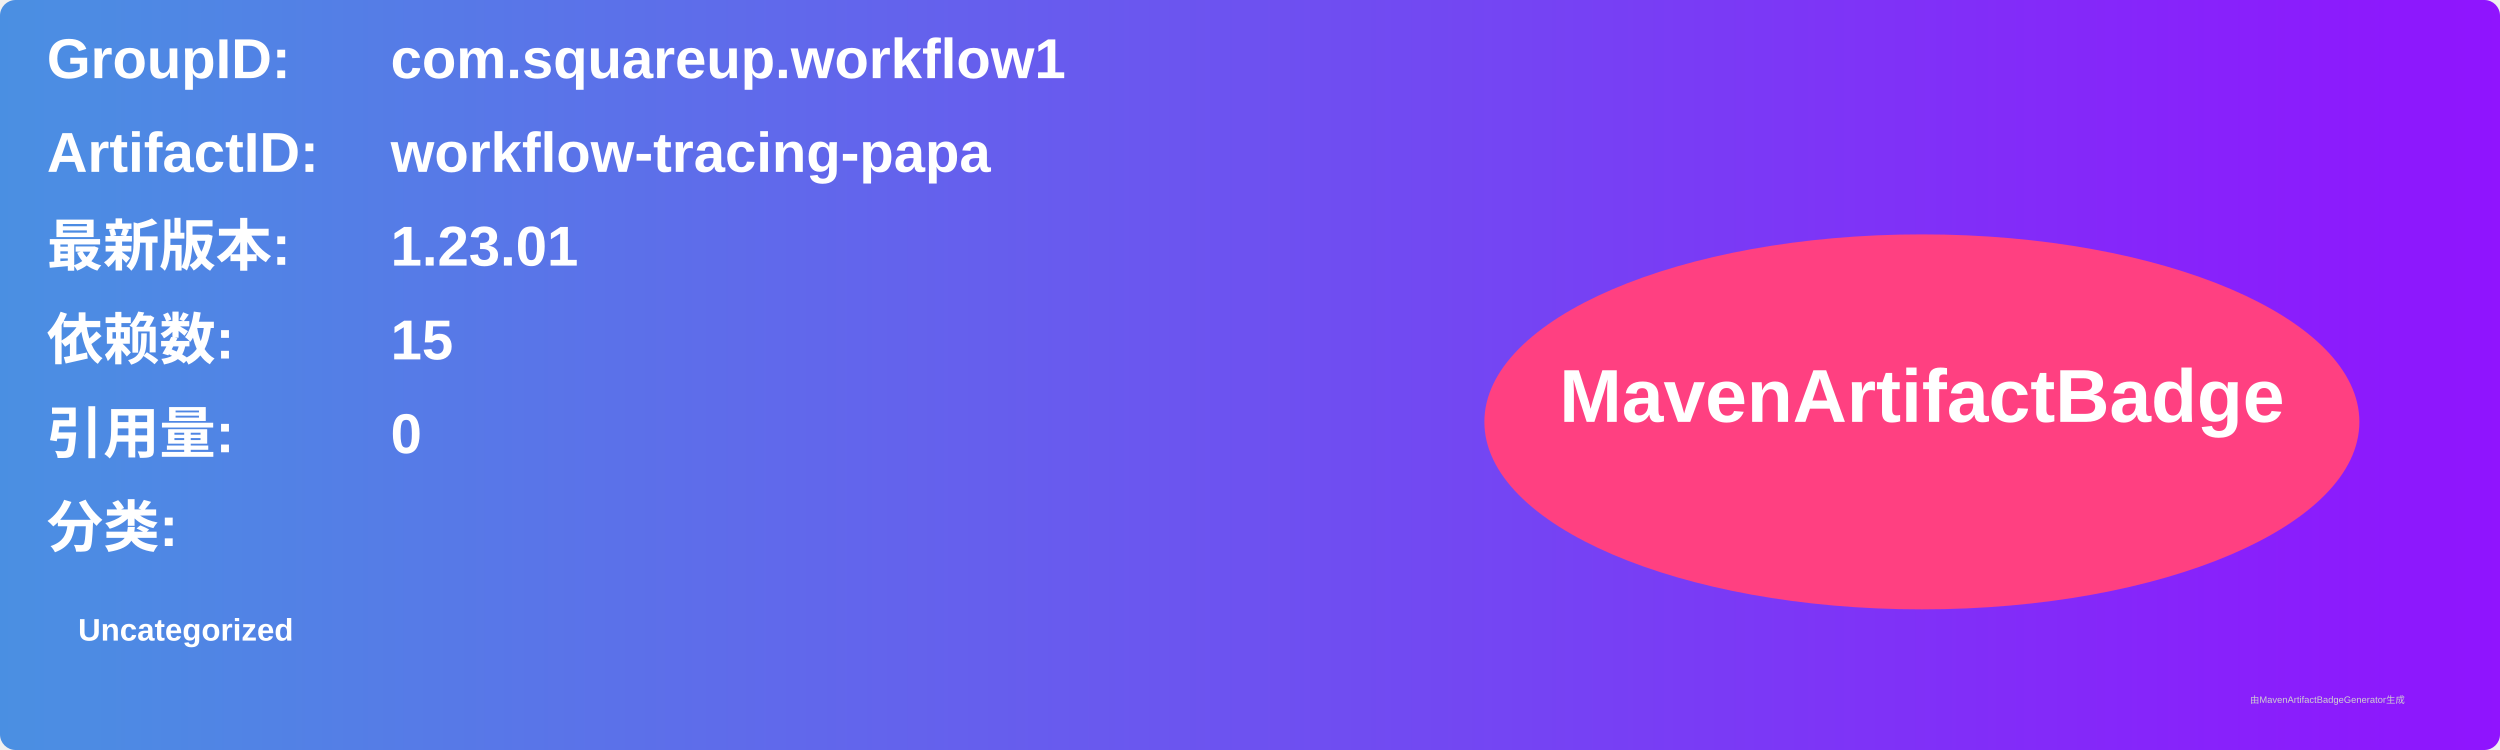
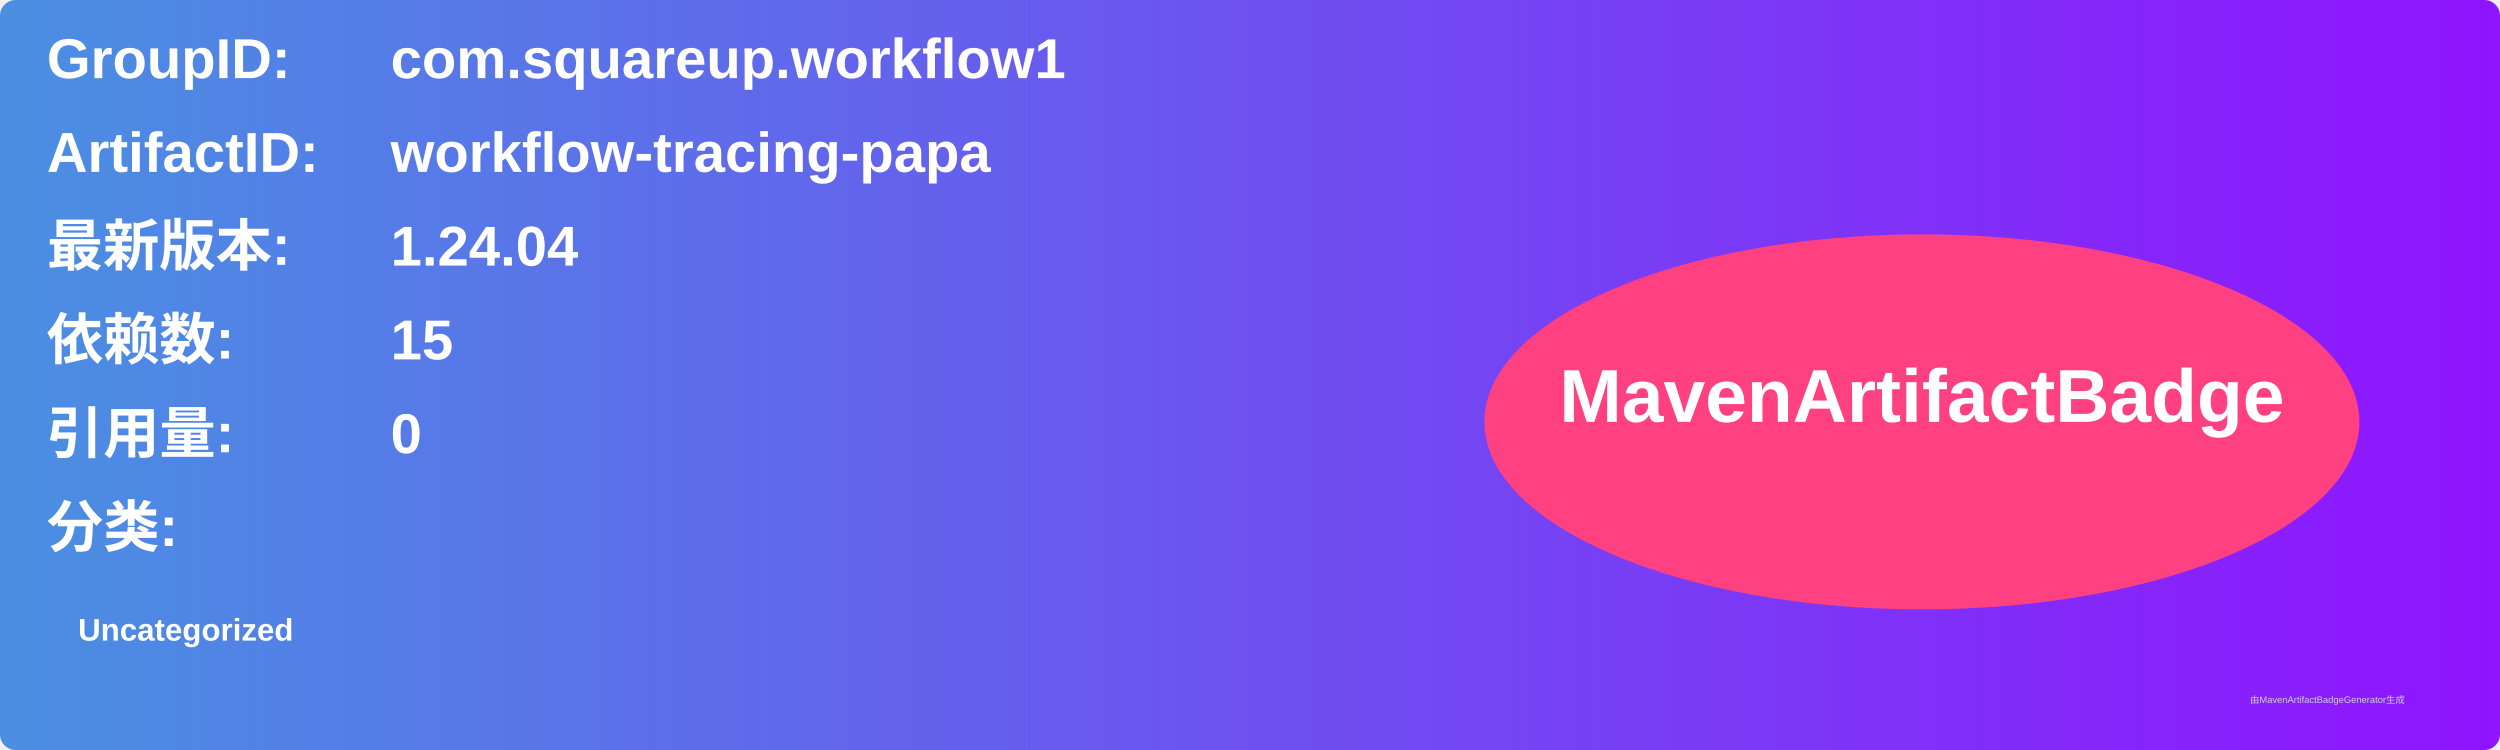
<svg xmlns="http://www.w3.org/2000/svg" width="800" height="240" viewBox="0 0 800 240">
  <linearGradient id="grad" x1="0%" y1="0%" x2="100%" y2="0%">
    <stop offset="0%" stop-color="#4a90e2" />
    <stop offset="100%" stop-color="#9013fe" />
  </linearGradient>
  <rect width="100%" height="100%" rx="5" ry="5" fill="url(#grad)" />
  <g transform="translate(15, 15)">
    <text x="0" y="10" font-family="Arial" font-size="18" fill="white" font-weight="bold" width="260">GroupID:</text>
    <text x="110" y="10" font-family="Arial" font-size="18" fill="white" font-weight="bold" width="460">com.squareup.workflow1</text>
    <text x="0" y="40" font-family="Arial" font-size="18" fill="white" font-weight="bold" width="260">ArtifactID:</text>
    <text x="110" y="40" font-family="Arial" font-size="18" fill="white" font-weight="bold" width="460">workflow-tracing-papa</text>
    <text x="0" y="70" font-family="Arial" font-size="18" fill="white" font-weight="bold">最新版本:</text>
    <text x="110" y="70" font-family="Arial" font-size="18" fill="white" font-weight="bold">
-       <tspan font-weight="bold">1.23.01</tspan>
+       <tspan font-weight="bold">1.24.04</tspan>
    </text>
    <text x="0" y="100" font-family="Arial" font-size="18" fill="white" font-weight="bold">依赖数: </text>
    <text x="110" y="100" font-family="Arial" font-size="18" fill="white">
      <tspan font-weight="bold">15</tspan>
    </text>
    <text x="0" y="130" font-family="Arial" font-size="18" fill="white" font-weight="bold">引用量: </text>
    <text x="110" y="130" font-family="Arial" font-size="18" fill="white">
      <tspan font-weight="bold">0</tspan>
    </text>
    <text x="0" y="160" font-family="Arial" font-size="18" fill="white" font-weight="bold">分类:</text>
    <text x="10" y="190" font-family="Arial" font-size="10" fill="white">
      <tspan font-weight="bold">Uncategorized</tspan>
    </text>
    <ellipse cx="600" cy="120" rx="140" ry="60" fill="#ff4081" />
    <text x="600" y="120" text-anchor="middle" font-family="Arial" font-size="24" fill="white" font-weight="bold">MavenArtifactBadge</text>
  </g>
  <text x="720" y="225" font-family="Arial" font-size="3" fill="#d0d0d0">由MavenArtifactBadgeGenerator生成</text>
</svg>
